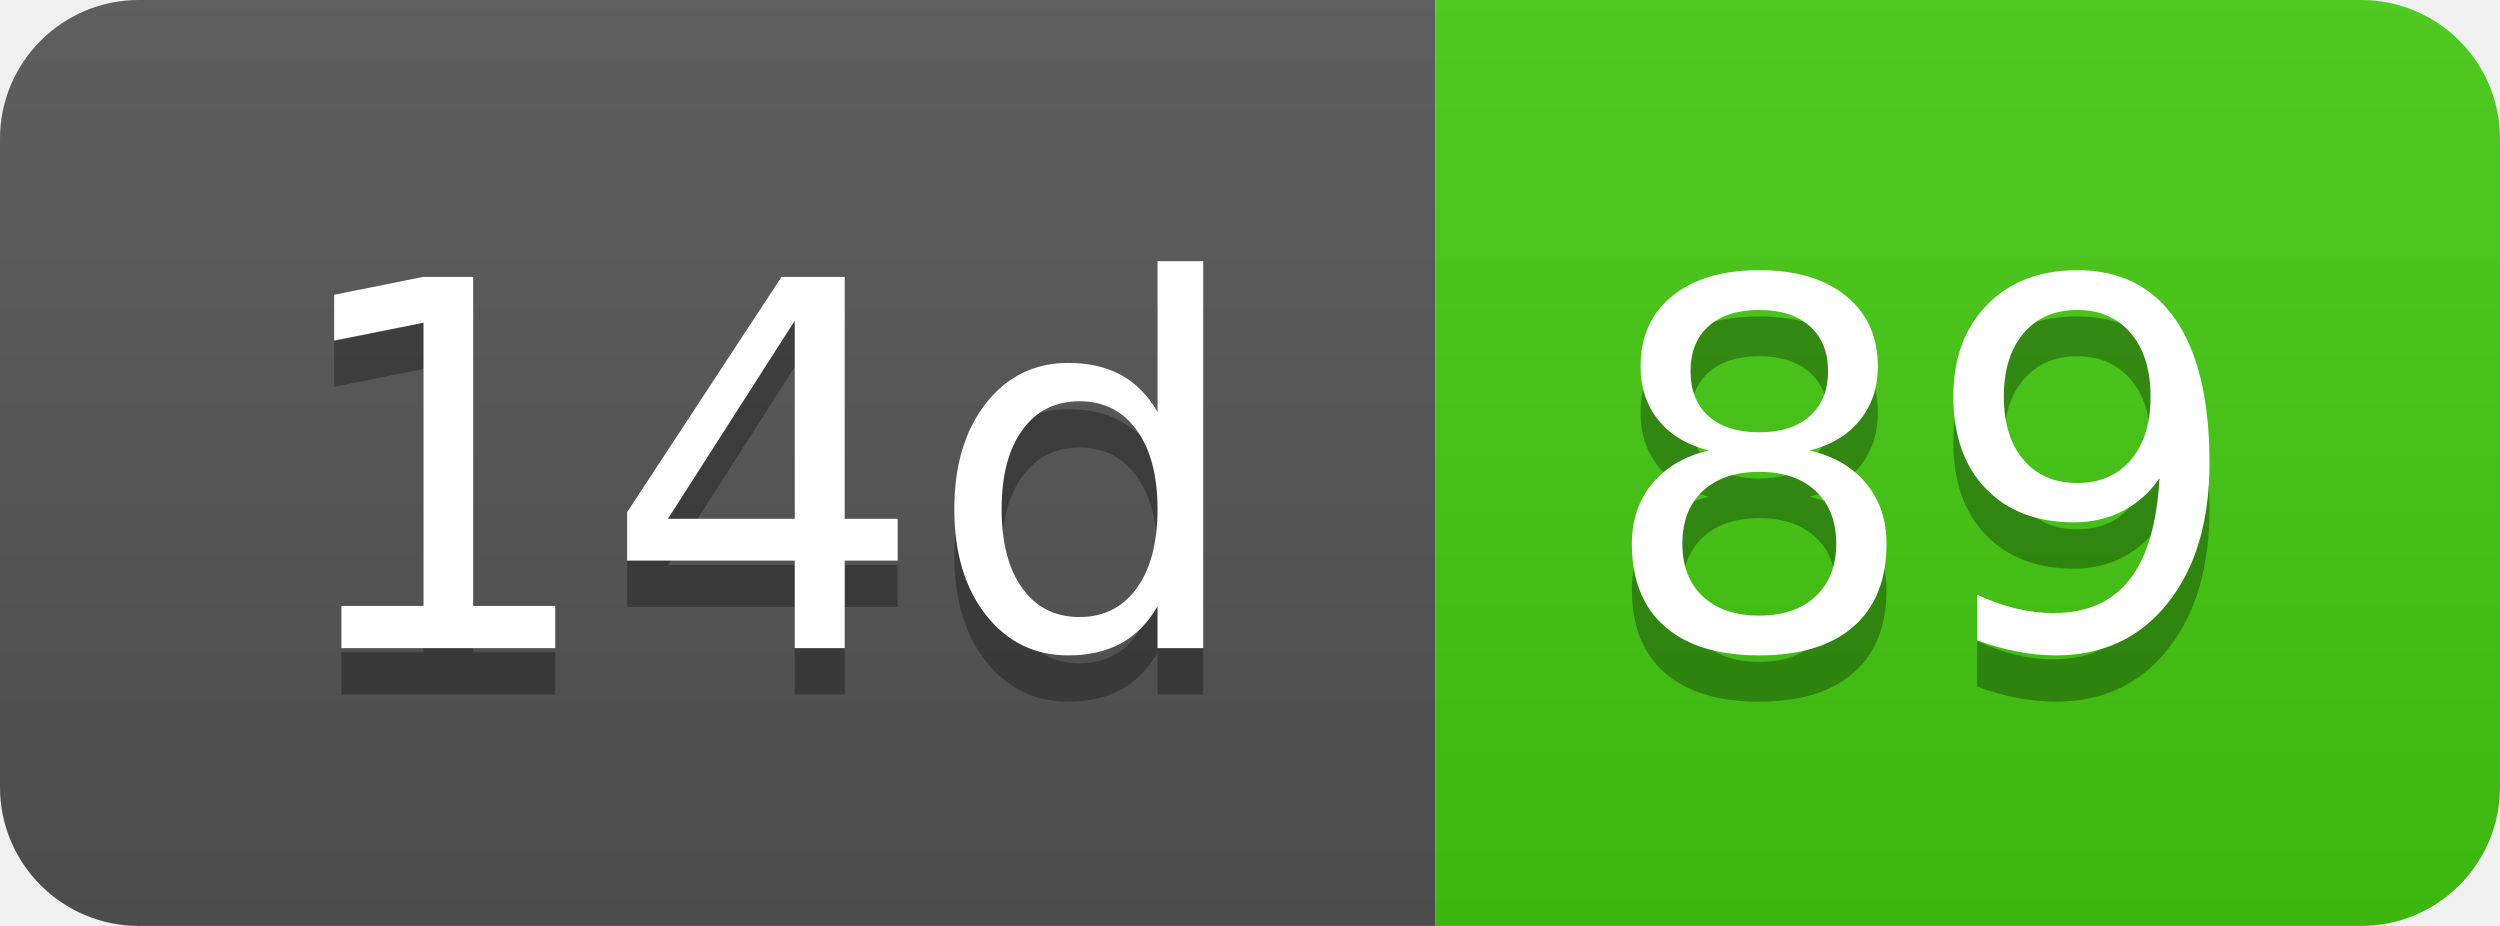
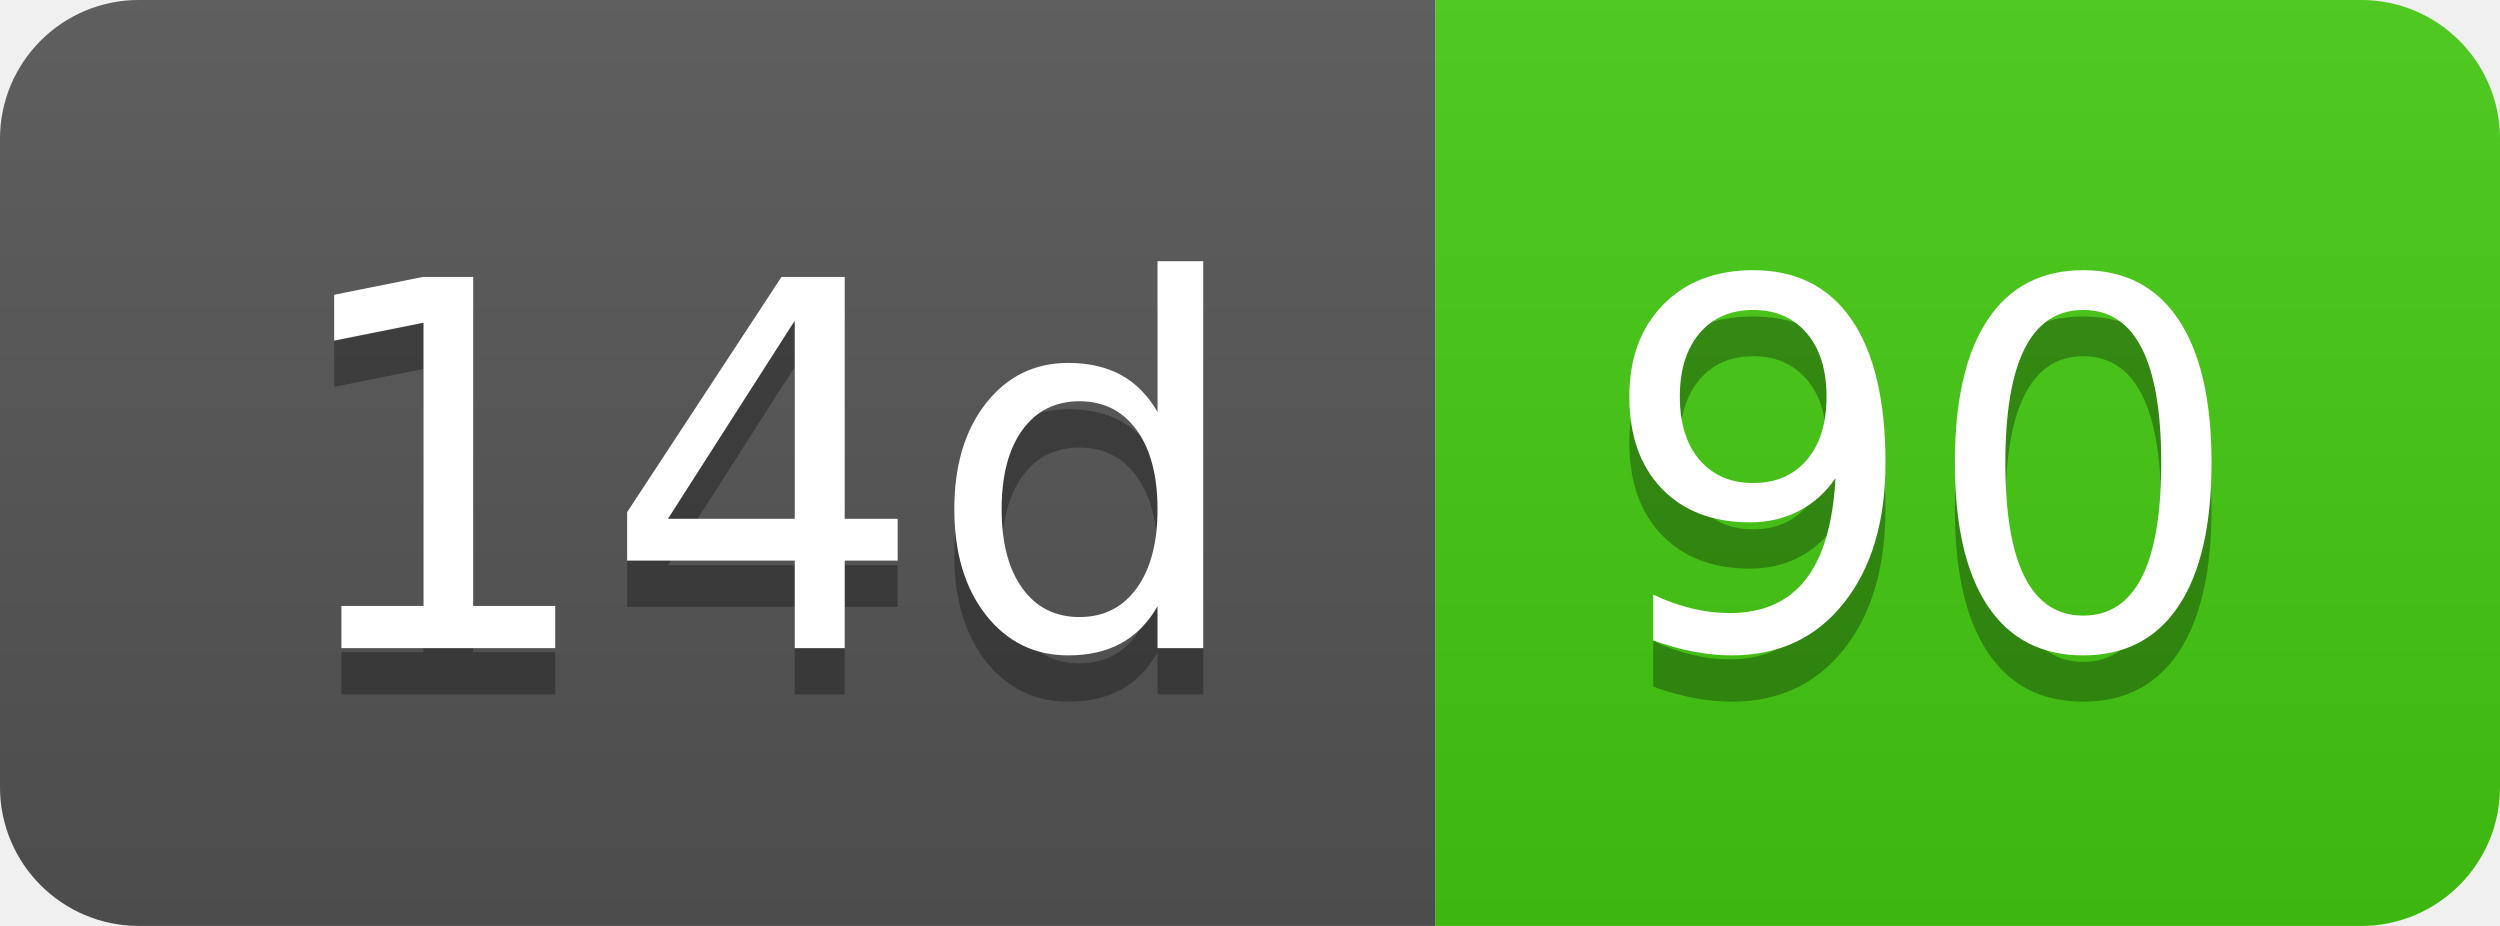
- <svg xmlns="http://www.w3.org/2000/svg" width="54" height="20" role="img" aria-label="14d: 89">
+ <svg xmlns="http://www.w3.org/2000/svg" width="54" height="20" role="img" aria-label="14d: 90">
  <linearGradient id="s" x2="0" y2="100%">
    <stop offset="0" stop-color="#bbb" stop-opacity=".1" />
    <stop offset="1" stop-opacity=".1" />
  </linearGradient>
  <clipPath id="r">
    <rect width="54" height="20" rx="3" fill="#fff" />
  </clipPath>
  <g clip-path="url(#r)">
    <rect width="31" height="20" fill="#555" />
    <rect x="31" width="23" height="20" fill="#4c1" />
    <rect width="54" height="20" fill="url(#s)" />
  </g>
  <g fill="#fff" text-anchor="middle" font-family="Verdana,Geneva,DejaVu Sans,sans-serif" text-rendering="geometricPrecision" font-size="110">
    <text aria-hidden="true" x="165" y="150" fill="#010101" fill-opacity=".3" transform="scale(.1)" textLength="210">14d</text>
    <text x="165" y="140" transform="scale(.1)" fill="#fff" textLength="210">14d</text>
-     <text aria-hidden="true" x="415" y="150" fill="#010101" fill-opacity=".3" transform="scale(.1)" textLength="130">89</text>
-     <text x="415" y="140" transform="scale(.1)" fill="#fff" textLength="130">89</text>
+     <text aria-hidden="true" x="415" y="150" fill="#010101" fill-opacity=".3" transform="scale(.1)" textLength="130">90</text>
+     <text x="415" y="140" transform="scale(.1)" fill="#fff" textLength="130">90</text>
  </g>
</svg>
